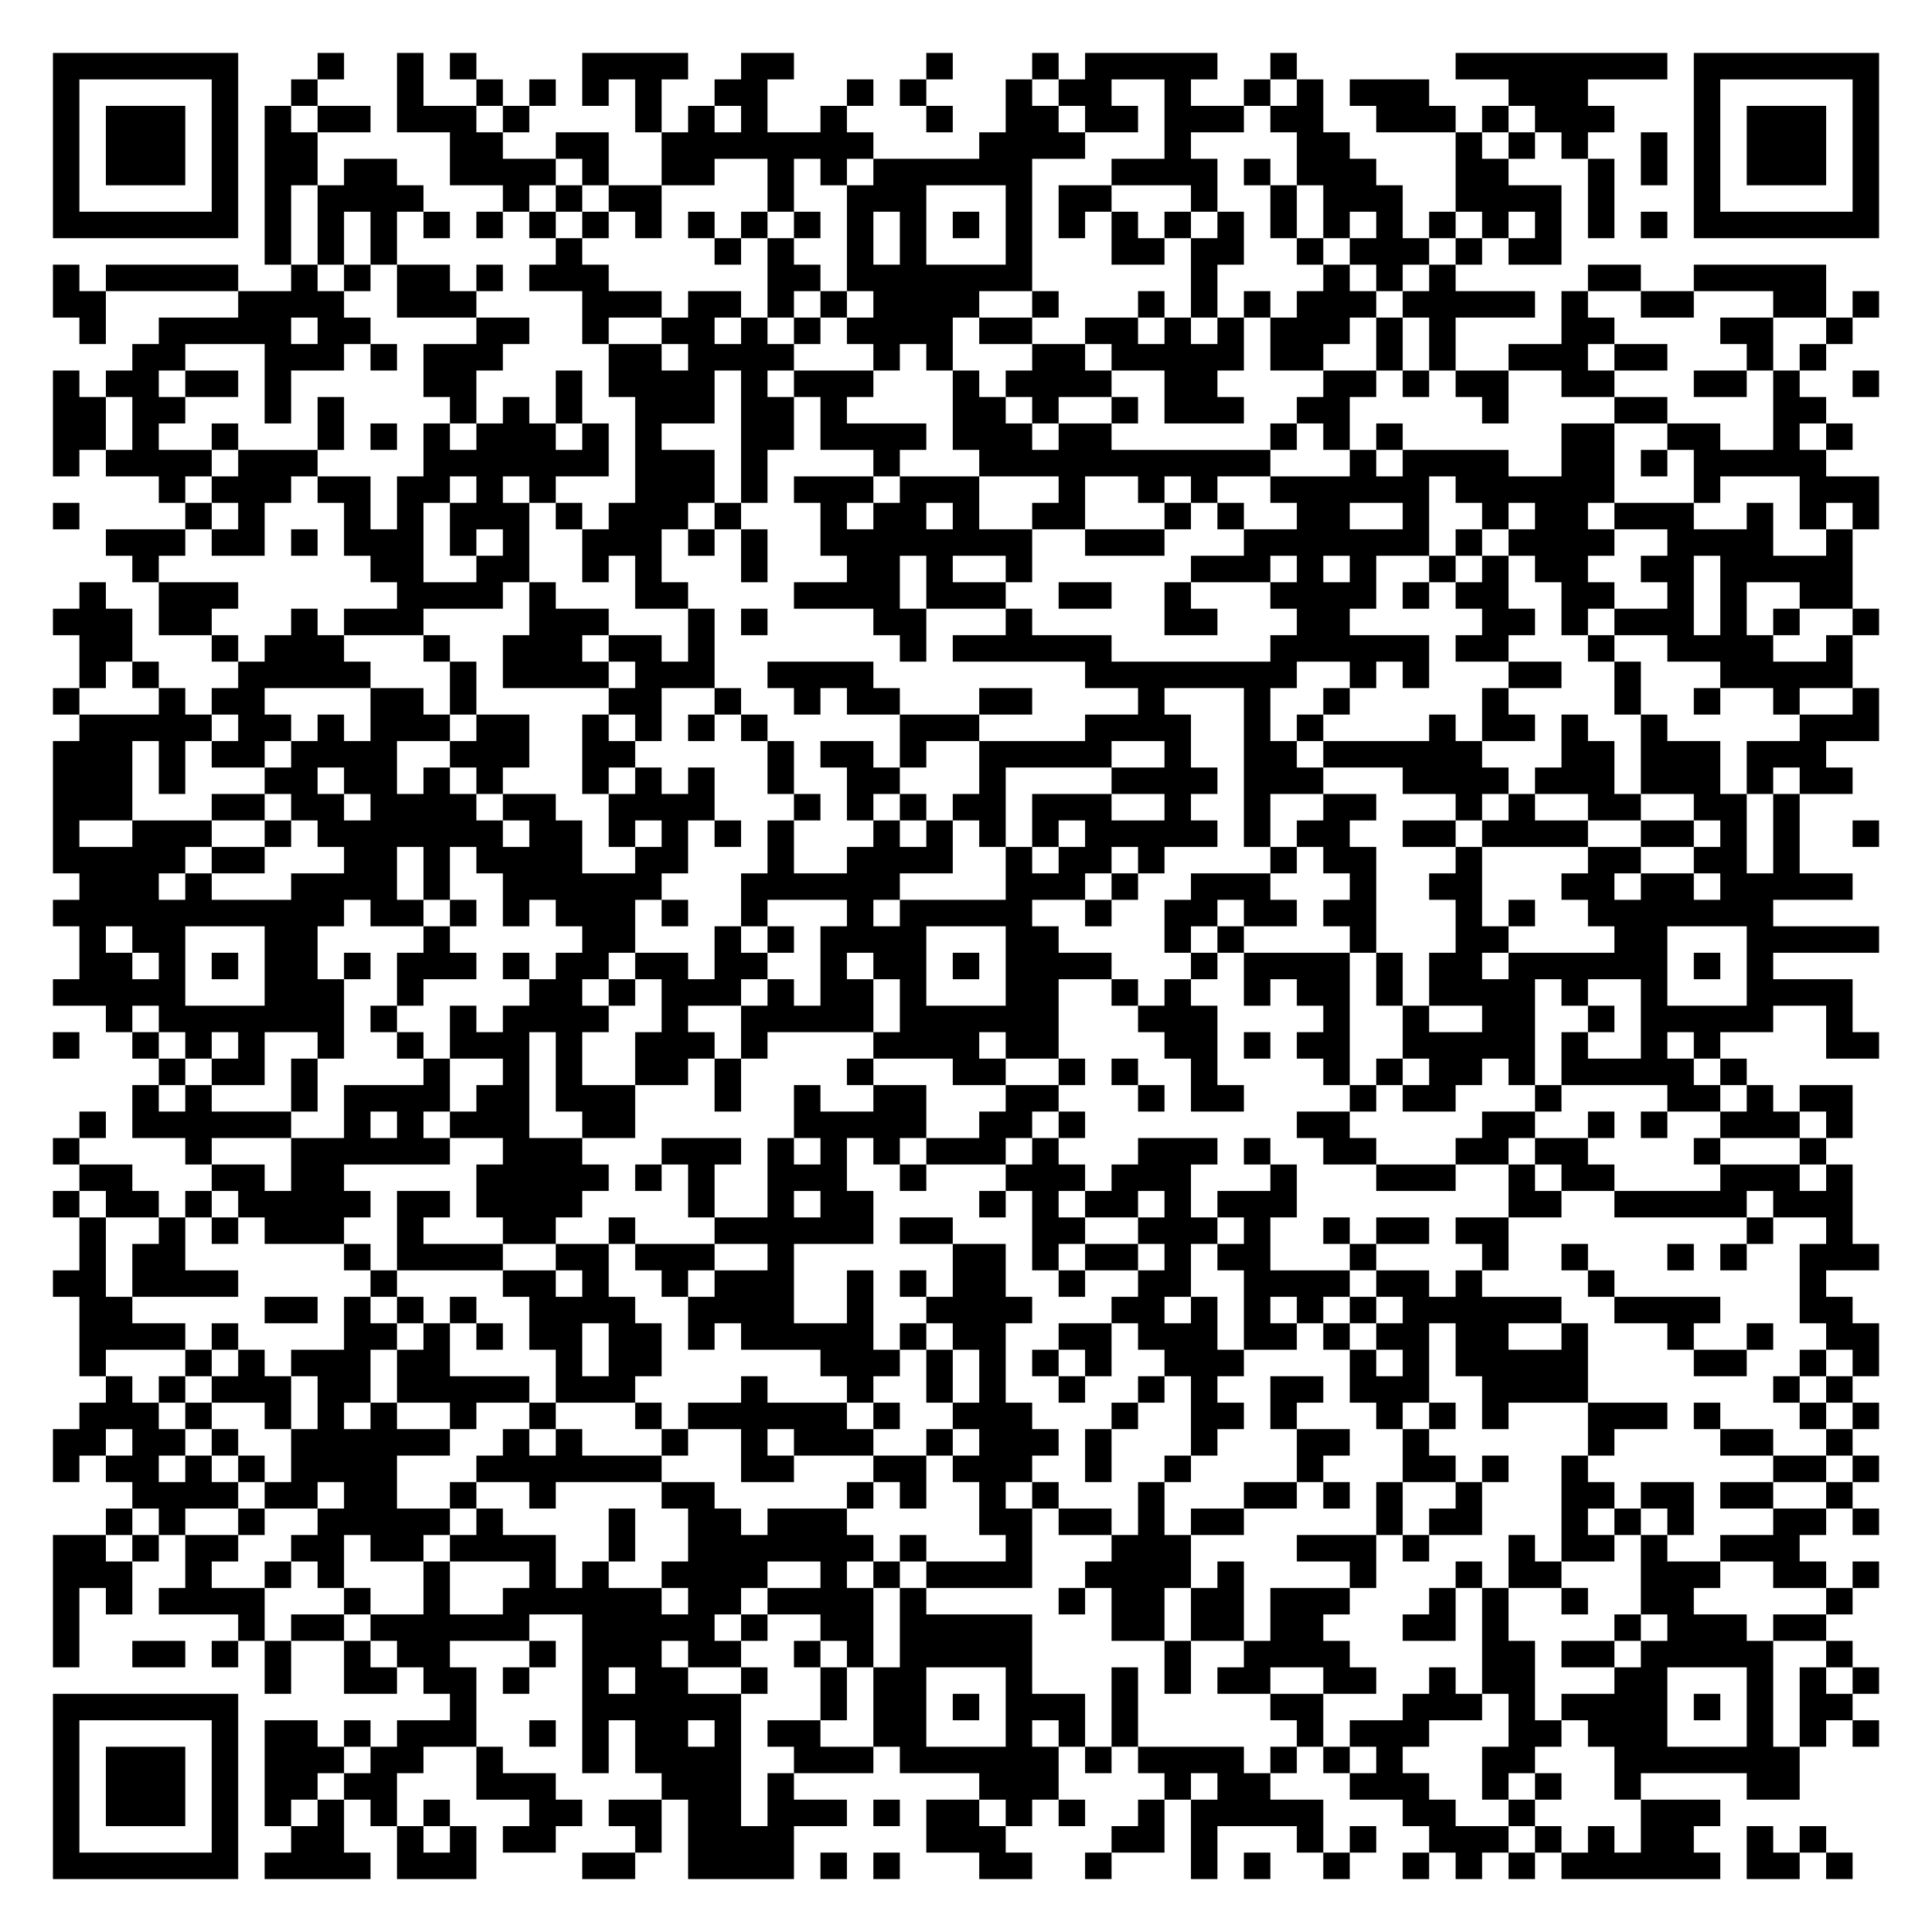
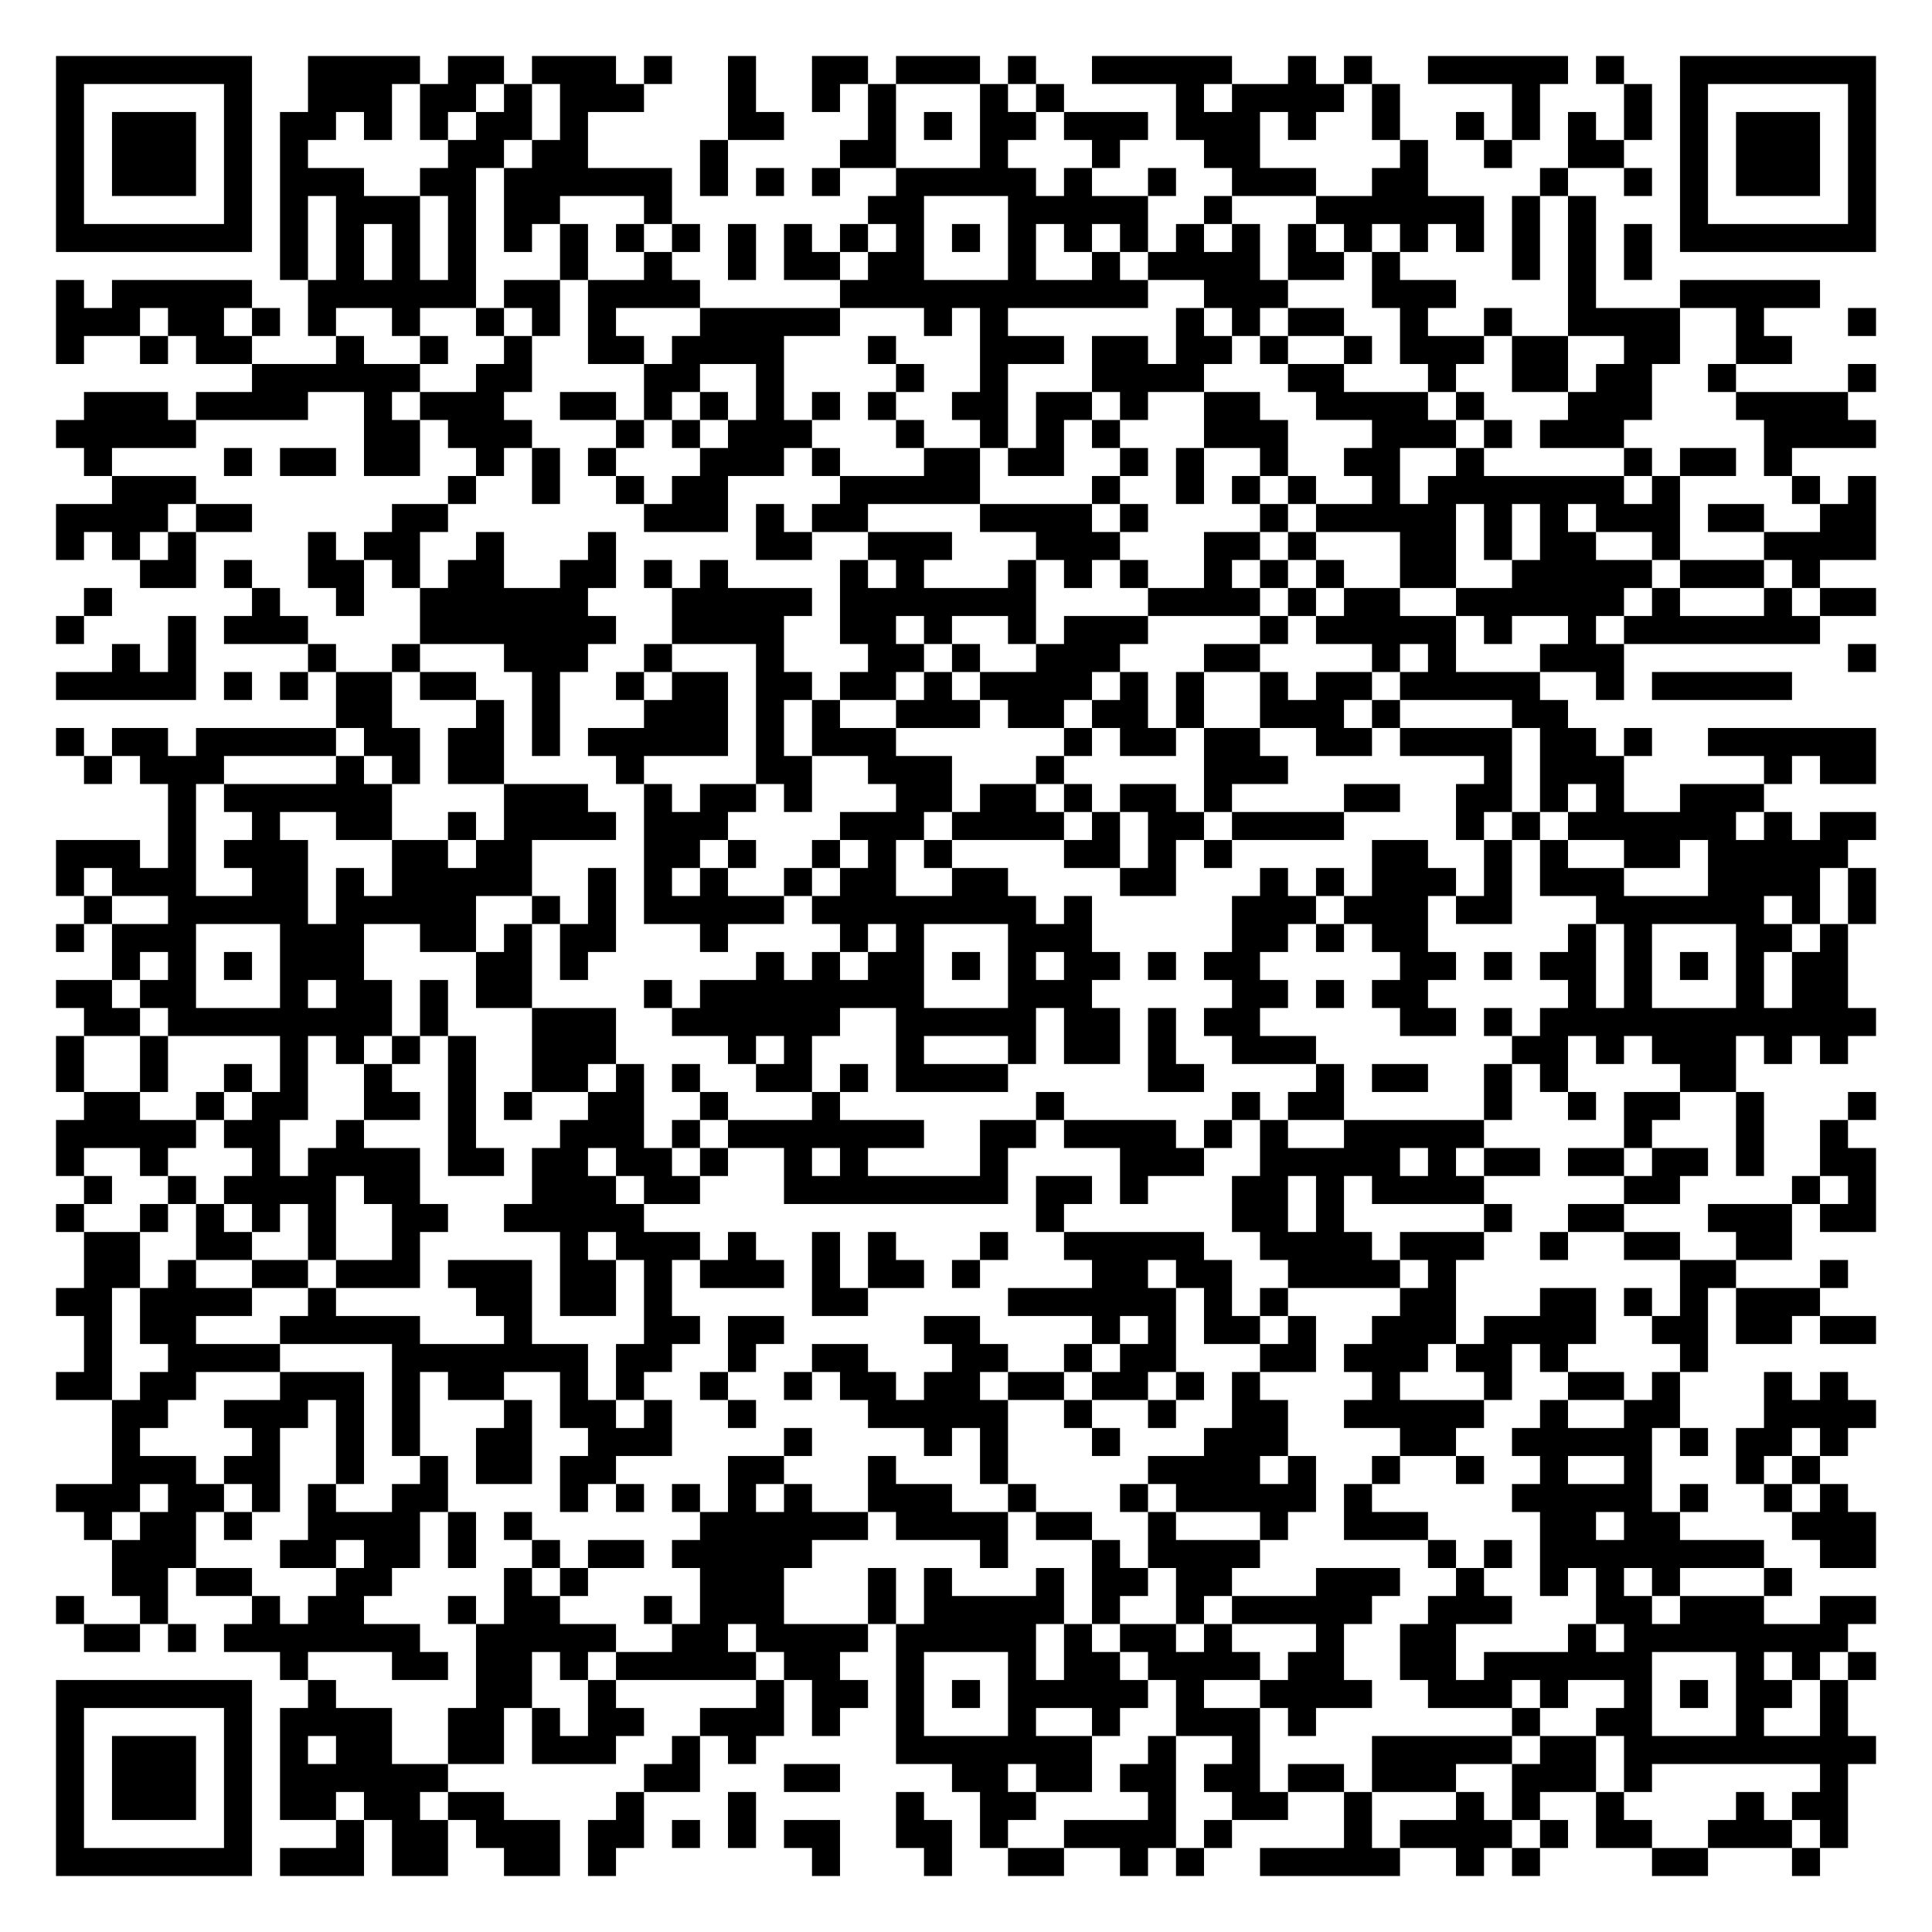
- <svg xmlns="http://www.w3.org/2000/svg" width="292" height="292" class="segno">
+ <svg xmlns="http://www.w3.org/2000/svg" width="276" height="276" class="segno">
  <g transform="scale(4)">
-     <path fill="#fff" d="M0 0h73v73h-73z" />
-     <path class="qrline" stroke="#000" d="M2 2.5h7m3 0h1m2 0h1m1 0h1m4 0h4m2 0h2m5 0h1m3 0h1m1 0h5m2 0h1m6 0h8m1 0h7m-69 1h1m5 0h1m2 0h1m3 0h1m2 0h1m1 0h1m1 0h1m1 0h1m2 0h2m3 0h1m1 0h1m3 0h1m1 0h2m2 0h1m2 0h1m1 0h1m1 0h3m3 0h3m4 0h1m5 0h1m-69 1h1m1 0h3m1 0h1m1 0h1m1 0h2m1 0h3m1 0h1m4 0h1m1 0h1m1 0h1m2 0h1m3 0h1m2 0h2m1 0h2m1 0h3m1 0h2m2 0h3m1 0h1m1 0h3m3 0h1m1 0h3m1 0h1m-69 1h1m1 0h3m1 0h1m1 0h2m5 0h2m2 0h2m2 0h8m4 0h4m3 0h1m4 0h2m4 0h1m1 0h1m1 0h1m2 0h1m1 0h1m1 0h3m1 0h1m-69 1h1m1 0h3m1 0h1m1 0h2m1 0h2m2 0h4m1 0h1m2 0h2m2 0h1m1 0h1m1 0h6m3 0h4m1 0h1m1 0h3m3 0h2m3 0h1m1 0h1m1 0h1m1 0h3m1 0h1m-69 1h1m5 0h1m1 0h1m1 0h4m3 0h1m1 0h1m1 0h2m4 0h1m2 0h3m3 0h1m1 0h2m3 0h1m2 0h1m1 0h3m2 0h4m1 0h1m3 0h1m5 0h1m-69 1h7m1 0h1m1 0h1m1 0h1m1 0h1m1 0h1m1 0h1m1 0h1m1 0h1m1 0h1m1 0h1m1 0h1m1 0h1m1 0h1m1 0h1m1 0h1m1 0h1m1 0h1m1 0h1m1 0h1m1 0h1m1 0h1m1 0h1m1 0h1m1 0h1m1 0h1m1 0h1m1 0h1m1 0h7m-61 1h1m1 0h1m1 0h1m6 0h1m5 0h1m1 0h1m2 0h1m1 0h1m3 0h1m3 0h2m1 0h2m2 0h1m1 0h3m1 0h1m1 0h2m-57 1h1m1 0h5m2 0h1m1 0h1m1 0h2m1 0h1m1 0h3m6 0h2m1 0h7m6 0h1m4 0h1m1 0h1m1 0h1m5 0h2m2 0h5m-67 1h2m5 0h4m2 0h3m4 0h3m1 0h2m1 0h1m1 0h1m1 0h4m2 0h1m3 0h1m1 0h1m1 0h1m1 0h3m1 0h5m1 0h1m2 0h2m3 0h2m1 0h1m-68 1h1m2 0h5m1 0h2m4 0h2m2 0h1m2 0h2m1 0h1m1 0h1m1 0h4m1 0h2m2 0h2m1 0h1m1 0h1m1 0h3m1 0h1m1 0h1m4 0h2m4 0h2m2 0h1m-65 1h2m3 0h3m1 0h1m1 0h3m4 0h2m1 0h4m3 0h1m1 0h1m3 0h2m1 0h5m1 0h2m2 0h1m1 0h1m2 0h3m1 0h2m3 0h1m1 0h1m-67 1h1m1 0h2m1 0h2m1 0h1m5 0h2m3 0h1m1 0h4m1 0h1m1 0h3m3 0h1m1 0h4m2 0h2m4 0h2m1 0h1m1 0h2m2 0h2m3 0h2m1 0h1m2 0h1m-69 1h2m1 0h2m3 0h1m1 0h1m4 0h1m1 0h1m1 0h1m2 0h3m1 0h2m1 0h1m4 0h2m1 0h1m2 0h1m1 0h3m2 0h2m5 0h1m4 0h2m4 0h2m-67 1h2m1 0h1m2 0h1m3 0h1m1 0h1m1 0h1m1 0h3m1 0h1m1 0h1m3 0h2m1 0h4m1 0h3m1 0h2m6 0h1m1 0h1m1 0h1m6 0h2m2 0h2m2 0h1m1 0h1m-68 1h1m1 0h4m1 0h3m4 0h7m1 0h3m1 0h1m4 0h1m3 0h11m3 0h1m1 0h4m2 0h2m1 0h1m1 0h5m-63 1h1m1 0h3m1 0h2m1 0h2m1 0h1m1 0h1m3 0h3m1 0h1m1 0h3m1 0h3m3 0h1m2 0h1m1 0h1m2 0h6m1 0h6m3 0h1m3 0h3m-69 1h1m4 0h1m1 0h1m3 0h1m1 0h1m1 0h3m1 0h1m1 0h3m1 0h1m3 0h1m1 0h2m1 0h1m2 0h2m3 0h1m1 0h1m2 0h2m2 0h1m2 0h1m1 0h2m1 0h3m2 0h1m1 0h1m1 0h1m-67 1h3m1 0h2m1 0h1m1 0h3m1 0h1m1 0h1m2 0h3m1 0h1m1 0h1m2 0h8m2 0h3m3 0h7m1 0h1m1 0h4m2 0h4m2 0h1m-65 1h1m8 0h2m2 0h2m2 0h1m1 0h1m3 0h1m3 0h2m1 0h1m2 0h1m6 0h3m1 0h1m1 0h1m2 0h1m1 0h1m1 0h2m2 0h2m1 0h5m-67 1h1m2 0h3m6 0h4m1 0h1m3 0h2m4 0h4m1 0h3m2 0h2m2 0h1m3 0h4m1 0h1m1 0h2m2 0h2m2 0h1m1 0h1m2 0h2m-68 1h3m1 0h2m3 0h1m1 0h3m4 0h3m3 0h1m1 0h1m4 0h2m3 0h1m5 0h2m3 0h2m5 0h2m1 0h1m1 0h3m1 0h1m1 0h1m2 0h1m-68 1h2m3 0h1m1 0h3m3 0h1m2 0h3m1 0h2m1 0h1m7 0h1m1 0h6m6 0h6m1 0h2m3 0h1m2 0h4m2 0h1m-67 1h1m1 0h1m3 0h5m3 0h1m1 0h4m1 0h3m2 0h4m8 0h8m2 0h1m1 0h1m3 0h2m2 0h1m3 0h5m-68 1h1m3 0h1m1 0h2m4 0h2m1 0h1m5 0h2m2 0h1m2 0h1m1 0h2m3 0h2m4 0h1m3 0h1m2 0h1m5 0h1m4 0h1m2 0h1m2 0h1m2 0h1m-68 1h5m1 0h2m1 0h1m1 0h3m1 0h2m2 0h1m1 0h1m1 0h1m1 0h1m5 0h3m4 0h4m2 0h1m1 0h1m4 0h1m1 0h2m1 0h1m2 0h1m5 0h3m-69 1h3m1 0h1m1 0h2m1 0h4m2 0h3m2 0h2m5 0h1m1 0h2m1 0h1m2 0h5m2 0h1m2 0h2m1 0h6m3 0h2m1 0h3m1 0h3m-67 1h3m1 0h1m3 0h2m1 0h2m1 0h1m1 0h1m3 0h1m1 0h1m1 0h1m2 0h1m2 0h2m3 0h1m4 0h4m1 0h3m3 0h4m1 0h3m1 0h3m1 0h1m1 0h2m-68 1h3m3 0h2m1 0h2m1 0h4m1 0h2m2 0h4m3 0h1m1 0h1m1 0h1m1 0h2m1 0h3m2 0h1m2 0h1m2 0h2m3 0h1m1 0h1m2 0h2m2 0h2m1 0h1m-66 1h1m2 0h3m2 0h1m1 0h7m1 0h2m1 0h1m1 0h1m1 0h1m1 0h1m3 0h1m1 0h1m1 0h1m1 0h1m1 0h5m1 0h1m1 0h2m2 0h2m1 0h4m2 0h2m1 0h1m1 0h1m2 0h1m-69 1h5m1 0h2m3 0h2m1 0h1m1 0h4m2 0h2m3 0h1m2 0h4m2 0h1m1 0h2m1 0h1m4 0h1m1 0h2m3 0h1m4 0h2m2 0h2m1 0h1m-65 1h3m1 0h1m3 0h4m1 0h1m2 0h6m3 0h6m4 0h3m1 0h1m2 0h3m3 0h1m2 0h2m3 0h2m1 0h2m1 0h5m-68 1h11m1 0h2m1 0h1m1 0h1m1 0h3m1 0h1m2 0h1m3 0h1m1 0h5m2 0h1m2 0h2m1 0h2m1 0h2m3 0h1m1 0h1m2 0h7m-64 1h1m1 0h2m3 0h2m4 0h1m5 0h2m3 0h1m1 0h1m1 0h4m3 0h2m4 0h1m1 0h1m4 0h1m3 0h2m4 0h2m3 0h5m-68 1h2m1 0h1m1 0h1m1 0h2m1 0h1m1 0h3m1 0h1m1 0h2m1 0h2m1 0h2m2 0h1m1 0h2m1 0h1m1 0h4m3 0h1m1 0h4m1 0h1m1 0h2m1 0h6m1 0h1m1 0h1m-65 1h5m3 0h3m2 0h1m4 0h2m1 0h1m1 0h3m1 0h1m1 0h2m1 0h1m3 0h2m2 0h1m1 0h1m2 0h1m1 0h2m1 0h1m1 0h4m1 0h1m2 0h1m3 0h4m-66 1h1m1 0h7m1 0h1m2 0h1m1 0h4m2 0h1m2 0h5m1 0h6m3 0h3m4 0h1m2 0h1m2 0h2m2 0h1m1 0h5m2 0h1m-68 1h1m2 0h1m1 0h1m1 0h1m2 0h1m2 0h1m1 0h3m1 0h1m2 0h3m1 0h1m4 0h4m1 0h2m4 0h2m1 0h1m1 0h2m2 0h5m1 0h1m2 0h1m1 0h1m4 0h2m-65 1h1m1 0h2m1 0h1m4 0h1m2 0h1m1 0h1m2 0h2m1 0h1m4 0h1m3 0h2m2 0h1m1 0h1m2 0h1m4 0h1m1 0h1m1 0h2m1 0h1m1 0h5m1 0h1m-61 1h1m1 0h1m3 0h1m1 0h4m1 0h2m1 0h3m3 0h1m2 0h1m2 0h2m3 0h2m3 0h1m1 0h2m4 0h1m1 0h2m3 0h1m4 0h2m1 0h1m1 0h2m-67 1h1m1 0h6m2 0h1m1 0h1m1 0h3m2 0h2m6 0h5m2 0h2m1 0h1m8 0h2m5 0h2m2 0h1m1 0h1m2 0h3m1 0h1m-68 1h1m4 0h1m3 0h6m2 0h3m3 0h3m1 0h1m1 0h1m1 0h1m1 0h3m1 0h1m3 0h3m1 0h1m2 0h2m3 0h2m1 0h2m4 0h1m3 0h1m-66 1h2m3 0h2m1 0h2m5 0h5m1 0h1m1 0h1m2 0h3m2 0h1m3 0h3m1 0h3m3 0h1m3 0h3m2 0h1m1 0h2m4 0h3m1 0h1m-68 1h1m1 0h2m1 0h1m1 0h5m1 0h2m1 0h4m4 0h1m2 0h1m1 0h2m4 0h1m1 0h1m1 0h2m1 0h1m1 0h3m8 0h2m2 0h5m1 0h3m-67 1h1m2 0h1m1 0h1m1 0h3m2 0h1m3 0h2m2 0h1m3 0h6m1 0h2m3 0h2m2 0h3m1 0h1m2 0h1m1 0h2m1 0h2m9 0h1m2 0h1m-67 1h1m1 0h2m6 0h1m1 0h4m2 0h2m1 0h3m2 0h1m6 0h2m1 0h1m1 0h2m1 0h1m1 0h2m3 0h1m4 0h1m2 0h1m3 0h1m1 0h1m2 0h3m-69 1h2m1 0h4m5 0h1m4 0h2m1 0h1m2 0h1m1 0h3m2 0h1m1 0h1m1 0h2m2 0h1m2 0h2m2 0h4m1 0h2m1 0h1m4 0h1m7 0h1m-66 1h2m5 0h2m1 0h1m1 0h1m1 0h1m2 0h4m2 0h4m2 0h1m2 0h4m3 0h2m1 0h1m1 0h1m1 0h1m1 0h1m1 0h6m2 0h4m3 0h2m-67 1h4m1 0h1m4 0h2m1 0h1m1 0h1m1 0h2m1 0h2m1 0h1m1 0h5m1 0h1m1 0h2m2 0h2m1 0h3m1 0h2m1 0h1m1 0h2m1 0h2m2 0h1m3 0h1m2 0h1m2 0h2m-68 1h1m3 0h1m1 0h1m1 0h3m1 0h2m4 0h1m1 0h2m6 0h3m1 0h1m1 0h1m1 0h1m1 0h1m2 0h3m4 0h1m1 0h1m1 0h5m4 0h2m2 0h1m1 0h1m-67 1h1m1 0h1m1 0h3m1 0h2m1 0h5m1 0h3m4 0h1m3 0h1m2 0h1m1 0h1m2 0h1m2 0h1m1 0h1m2 0h2m1 0h3m2 0h4m7 0h1m1 0h1m-67 1h3m1 0h1m2 0h1m1 0h1m1 0h1m2 0h1m2 0h1m3 0h1m1 0h6m1 0h1m2 0h3m3 0h1m2 0h2m1 0h1m3 0h1m1 0h1m1 0h1m3 0h3m1 0h1m3 0h1m1 0h1m-69 1h2m1 0h2m1 0h1m2 0h6m2 0h1m1 0h1m3 0h1m2 0h1m1 0h3m2 0h1m1 0h3m1 0h1m3 0h1m3 0h2m2 0h1m6 0h1m4 0h2m2 0h1m-68 1h1m1 0h2m1 0h1m1 0h1m1 0h4m3 0h7m3 0h2m3 0h2m1 0h3m2 0h1m2 0h1m4 0h1m3 0h2m1 0h1m2 0h1m7 0h2m1 0h1m-66 1h4m1 0h2m1 0h2m2 0h1m2 0h1m4 0h2m5 0h1m1 0h1m2 0h1m1 0h1m3 0h1m3 0h2m1 0h1m1 0h1m2 0h1m3 0h2m1 0h2m1 0h2m2 0h1m-66 1h1m1 0h1m2 0h1m2 0h5m1 0h1m4 0h1m2 0h2m1 0h3m5 0h2m1 0h2m1 0h1m1 0h2m5 0h1m1 0h2m3 0h1m1 0h1m1 0h1m3 0h2m1 0h1m-69 1h2m1 0h1m1 0h2m2 0h2m1 0h2m1 0h4m2 0h1m2 0h7m1 0h1m3 0h1m3 0h3m4 0h3m1 0h1m3 0h1m1 0h2m1 0h1m2 0h3m-66 1h3m2 0h1m2 0h1m1 0h1m3 0h1m3 0h1m1 0h1m2 0h4m2 0h1m1 0h1m1 0h4m2 0h4m1 0h1m4 0h1m3 0h1m1 0h2m3 0h3m2 0h2m1 0h1m-69 1h1m1 0h1m1 0h4m3 0h1m2 0h1m2 0h6m1 0h2m1 0h4m1 0h1m5 0h1m1 0h2m1 0h2m1 0h3m3 0h1m1 0h1m2 0h1m2 0h2m5 0h1m-68 1h1m6 0h1m1 0h2m1 0h6m2 0h5m1 0h1m2 0h2m1 0h5m3 0h2m1 0h2m1 0h2m3 0h2m1 0h1m4 0h1m1 0h3m1 0h2m-67 1h1m2 0h2m1 0h1m1 0h1m2 0h1m1 0h2m3 0h1m1 0h3m1 0h2m2 0h1m1 0h1m1 0h5m5 0h1m2 0h4m5 0h2m1 0h2m1 0h5m2 0h1m-60 1h1m2 0h2m1 0h2m1 0h1m2 0h1m1 0h2m2 0h1m2 0h1m1 0h2m3 0h1m3 0h1m1 0h1m1 0h2m2 0h2m2 0h1m1 0h2m3 0h2m3 0h1m1 0h1m1 0h1m-69 1h7m8 0h1m4 0h6m3 0h1m1 0h2m1 0h1m1 0h3m1 0h1m5 0h2m3 0h3m1 0h1m1 0h4m1 0h1m1 0h1m1 0h2m-68 1h1m5 0h1m1 0h2m1 0h1m1 0h3m2 0h1m1 0h1m1 0h2m1 0h1m1 0h2m2 0h2m3 0h1m1 0h1m1 0h1m6 0h1m1 0h3m3 0h2m1 0h3m3 0h1m1 0h1m1 0h1m-69 1h1m1 0h3m1 0h1m1 0h3m1 0h2m2 0h1m3 0h1m1 0h4m2 0h3m1 0h6m1 0h1m1 0h4m1 0h1m1 0h1m1 0h1m3 0h2m3 0h7m-66 1h1m1 0h3m1 0h1m1 0h2m1 0h2m3 0h3m4 0h3m1 0h1m7 0h3m4 0h1m1 0h2m3 0h3m2 0h1m1 0h1m2 0h1m4 0h2m-66 1h1m1 0h3m1 0h1m1 0h1m1 0h1m1 0h1m1 0h1m3 0h2m1 0h2m1 0h2m1 0h3m1 0h1m1 0h2m1 0h1m1 0h1m2 0h1m1 0h5m3 0h2m2 0h1m4 0h3m-63 1h1m5 0h1m2 0h2m2 0h1m1 0h1m1 0h2m3 0h1m1 0h4m5 0h3m4 0h2m1 0h1m3 0h1m1 0h1m2 0h3m1 0h1m1 0h1m1 0h2m2 0h1m1 0h1m-67 1h7m1 0h4m1 0h3m4 0h2m2 0h4m1 0h1m1 0h1m3 0h2m2 0h1m3 0h1m1 0h1m2 0h1m2 0h1m1 0h1m1 0h1m1 0h6m1 0h2m1 0h1" />
+     <path fill="#fff" d="M0 0h69v69h-69z" />
+     <path class="qrline" stroke="#000" d="M2 2.5h7m2 0h4m1 0h2m1 0h3m1 0h1m2 0h1m2 0h2m1 0h3m1 0h1m2 0h5m2 0h1m1 0h1m2 0h5m1 0h1m2 0h7m-65 1h1m5 0h1m2 0h3m1 0h2m1 0h1m1 0h3m3 0h1m2 0h1m1 0h1m3 0h1m1 0h1m4 0h1m1 0h4m1 0h1m4 0h1m3 0h1m1 0h1m5 0h1m-65 1h1m1 0h3m1 0h1m1 0h2m1 0h1m1 0h1m1 0h2m1 0h1m5 0h2m3 0h1m1 0h1m1 0h2m1 0h3m1 0h3m1 0h1m2 0h1m2 0h1m1 0h1m1 0h1m1 0h1m1 0h1m1 0h3m1 0h1m-65 1h1m1 0h3m1 0h1m1 0h1m5 0h2m1 0h2m4 0h1m4 0h2m3 0h1m3 0h1m3 0h2m5 0h1m2 0h1m2 0h2m2 0h1m1 0h3m1 0h1m-65 1h1m1 0h3m1 0h1m1 0h3m2 0h2m1 0h6m1 0h1m1 0h1m1 0h1m2 0h5m1 0h1m2 0h1m2 0h3m2 0h2m4 0h1m2 0h1m1 0h1m1 0h3m1 0h1m-65 1h1m5 0h1m1 0h1m1 0h3m1 0h1m1 0h2m3 0h1m7 0h2m3 0h5m2 0h1m3 0h6m1 0h1m1 0h1m3 0h1m5 0h1m-65 1h7m1 0h1m1 0h1m1 0h1m1 0h1m1 0h1m1 0h1m1 0h1m1 0h1m1 0h1m1 0h1m1 0h1m1 0h1m1 0h1m1 0h1m1 0h1m1 0h1m1 0h1m1 0h1m1 0h1m1 0h1m1 0h1m1 0h1m1 0h1m1 0h1m1 0h1m1 0h7m-57 1h1m1 0h1m1 0h1m1 0h1m3 0h1m2 0h1m2 0h1m1 0h2m1 0h2m3 0h1m2 0h1m1 0h4m1 0h2m1 0h1m4 0h1m1 0h1m1 0h1m-57 1h1m1 0h5m2 0h6m1 0h2m1 0h4m5 0h11m2 0h3m3 0h3m4 0h1m3 0h5m-63 1h3m1 0h2m1 0h1m1 0h1m2 0h1m2 0h1m1 0h1m1 0h1m3 0h5m3 0h1m1 0h1m6 0h1m1 0h1m1 0h2m2 0h1m2 0h1m2 0h4m2 0h1m3 0h1m-65 1h1m2 0h1m1 0h2m3 0h1m2 0h1m2 0h1m2 0h2m1 0h4m3 0h1m3 0h3m1 0h2m1 0h2m1 0h1m2 0h1m1 0h3m1 0h2m2 0h2m2 0h2m-55 1h6m2 0h2m4 0h2m2 0h1m4 0h1m2 0h1m3 0h4m3 0h2m3 0h1m2 0h2m1 0h2m2 0h1m4 0h1m-64 1h3m1 0h4m2 0h1m1 0h3m2 0h2m1 0h1m1 0h1m1 0h1m1 0h1m1 0h1m2 0h2m1 0h2m1 0h1m2 0h2m2 0h4m1 0h1m3 0h3m3 0h4m-64 1h5m6 0h2m1 0h3m3 0h1m1 0h1m1 0h3m3 0h1m2 0h1m1 0h1m1 0h1m3 0h3m3 0h3m1 0h1m1 0h3m5 0h4m-64 1h1m4 0h1m1 0h2m1 0h2m2 0h1m1 0h1m1 0h1m3 0h3m1 0h1m3 0h2m1 0h2m2 0h1m1 0h1m2 0h1m2 0h2m2 0h1m5 0h1m1 0h2m1 0h1m-60 1h3m9 0h1m2 0h1m2 0h1m1 0h2m4 0h5m4 0h1m2 0h1m1 0h1m1 0h1m2 0h1m1 0h7m1 0h1m4 0h1m1 0h1m-65 1h4m1 0h2m5 0h2m7 0h3m1 0h1m1 0h2m4 0h4m1 0h1m4 0h1m1 0h5m1 0h1m1 0h1m1 0h3m1 0h2m2 0h2m-65 1h1m1 0h1m1 0h1m4 0h1m1 0h2m2 0h1m3 0h1m5 0h2m2 0h3m3 0h3m3 0h2m1 0h1m3 0h2m1 0h1m1 0h2m2 0h1m3 0h4m-62 1h2m1 0h1m2 0h2m1 0h1m1 0h2m2 0h2m1 0h1m1 0h1m4 0h1m1 0h1m3 0h1m1 0h1m1 0h1m2 0h1m1 0h1m1 0h1m2 0h2m2 0h5m1 0h3m1 0h1m-62 1h1m5 0h1m2 0h1m2 0h6m3 0h5m1 0h7m4 0h4m1 0h1m1 0h2m2 0h6m1 0h1m3 0h1m1 0h2m-65 1h1m3 0h1m1 0h3m4 0h7m2 0h4m2 0h2m1 0h1m2 0h1m1 0h3m4 0h1m1 0h5m1 0h1m2 0h1m1 0h7m-61 1h1m1 0h1m4 0h1m2 0h1m3 0h3m2 0h1m3 0h1m3 0h2m1 0h1m2 0h3m3 0h2m4 0h1m1 0h1m3 0h3m8 0h1m-65 1h5m1 0h1m1 0h1m1 0h2m1 0h2m2 0h1m2 0h1m1 0h2m1 0h2m1 0h2m1 0h1m1 0h4m1 0h1m1 0h1m2 0h1m1 0h2m1 0h5m2 0h1m1 0h5m-52 1h2m3 0h1m1 0h1m3 0h3m1 0h1m1 0h1m2 0h3m1 0h2m1 0h2m1 0h1m2 0h3m1 0h1m4 0h2m-54 1h1m1 0h2m1 0h5m1 0h2m1 0h2m1 0h1m1 0h5m1 0h1m1 0h3m6 0h1m1 0h2m1 0h2m2 0h2m1 0h4m1 0h2m1 0h1m2 0h6m-64 1h1m1 0h3m4 0h1m1 0h1m1 0h2m4 0h1m4 0h2m2 0h3m3 0h1m5 0h3m7 0h1m1 0h3m5 0h1m1 0h2m-61 1h1m1 0h6m4 0h3m2 0h1m1 0h2m1 0h1m3 0h2m1 0h2m1 0h1m1 0h2m1 0h1m4 0h2m2 0h2m1 0h1m1 0h1m2 0h3m-57 1h1m2 0h1m2 0h2m2 0h1m1 0h4m1 0h3m4 0h3m1 0h4m1 0h1m1 0h2m1 0h4m4 0h1m1 0h1m1 0h6m1 0h1m1 0h2m-65 1h3m1 0h1m1 0h3m3 0h2m1 0h2m4 0h2m1 0h1m2 0h1m1 0h1m1 0h1m4 0h2m1 0h1m1 0h1m5 0h2m2 0h1m1 0h1m2 0h2m1 0h5m-64 1h1m1 0h3m2 0h2m1 0h1m1 0h5m2 0h1m1 0h1m1 0h1m2 0h1m1 0h2m2 0h2m4 0h2m3 0h1m1 0h1m1 0h3m1 0h1m1 0h3m3 0h4m1 0h1m-64 1h1m2 0h5m1 0h5m2 0h1m1 0h1m1 0h5m1 0h8m1 0h1m5 0h3m1 0h3m1 0h2m3 0h6m1 0h1m1 0h1m-65 1h1m1 0h3m3 0h3m2 0h2m1 0h1m1 0h2m3 0h1m4 0h1m1 0h1m3 0h3m5 0h2m1 0h1m1 0h2m5 0h1m1 0h1m3 0h2m1 0h1m-62 1h1m1 0h1m1 0h1m1 0h3m4 0h2m1 0h1m6 0h1m1 0h1m1 0h2m1 0h1m1 0h1m1 0h2m1 0h1m1 0h2m5 0h2m1 0h1m1 0h2m1 0h1m1 0h1m1 0h1m1 0h2m-64 1h2m1 0h2m3 0h1m1 0h2m1 0h1m1 0h2m4 0h1m1 0h8m3 0h3m5 0h2m1 0h1m1 0h2m5 0h1m1 0h1m3 0h1m1 0h2m-63 1h2m1 0h8m1 0h1m3 0h3m2 0h6m2 0h5m1 0h2m1 0h1m1 0h2m5 0h2m1 0h1m1 0h12m-65 1h1m2 0h1m4 0h1m1 0h1m1 0h1m1 0h1m2 0h3m4 0h1m1 0h1m3 0h1m3 0h1m1 0h2m1 0h1m2 0h3m7 0h2m1 0h1m1 0h3m1 0h1m1 0h1m-64 1h1m2 0h1m2 0h1m1 0h1m2 0h1m2 0h1m2 0h2m1 0h1m1 0h1m2 0h2m1 0h1m1 0h4m5 0h2m4 0h1m1 0h2m2 0h1m1 0h1m4 0h2m-59 1h2m2 0h1m1 0h2m2 0h2m1 0h1m1 0h1m2 0h2m2 0h1m3 0h1m7 0h1m6 0h1m1 0h2m5 0h1m2 0h1m1 0h2m2 0h1m3 0h1m-65 1h5m1 0h2m2 0h1m3 0h1m3 0h3m1 0h1m1 0h7m2 0h2m1 0h4m1 0h1m1 0h1m2 0h5m5 0h1m3 0h1m2 0h1m-64 1h1m2 0h1m3 0h1m1 0h4m1 0h2m1 0h2m1 0h2m1 0h1m2 0h1m1 0h1m4 0h1m4 0h3m2 0h5m1 0h1m1 0h2m1 0h2m1 0h2m1 0h1m2 0h2m-64 1h1m2 0h1m1 0h4m1 0h2m4 0h3m1 0h2m3 0h8m1 0h2m1 0h1m3 0h2m1 0h1m1 0h4m5 0h2m4 0h1m1 0h1m-65 1h1m2 0h1m1 0h1m1 0h1m1 0h1m2 0h2m2 0h5m14 0h1m6 0h2m1 0h1m5 0h1m2 0h2m3 0h3m1 0h2m-64 1h2m2 0h2m2 0h1m2 0h1m5 0h1m1 0h3m1 0h1m2 0h1m1 0h1m3 0h1m2 0h5m2 0h4m1 0h3m2 0h1m2 0h2m2 0h2m-61 1h2m1 0h1m2 0h2m1 0h3m1 0h3m1 0h2m1 0h1m1 0h3m1 0h1m1 0h2m1 0h1m4 0h2m1 0h2m2 0h4m1 0h1m8 0h2m3 0h1m-64 1h2m1 0h4m2 0h1m5 0h2m1 0h2m1 0h1m5 0h2m5 0h6m1 0h1m1 0h1m4 0h2m3 0h2m1 0h1m1 0h1m1 0h3m-62 1h1m1 0h2m3 0h5m3 0h1m4 0h2m1 0h2m5 0h2m4 0h1m1 0h1m1 0h2m1 0h1m2 0h3m1 0h4m2 0h2m1 0h2m1 0h2m-64 1h1m2 0h4m4 0h7m1 0h2m2 0h1m2 0h2m3 0h2m2 0h1m1 0h2m3 0h2m1 0h3m1 0h2m1 0h1m4 0h1m-59 1h2m1 0h2m3 0h3m1 0h1m1 0h2m2 0h1m1 0h1m2 0h1m2 0h1m1 0h2m1 0h2m1 0h2m1 0h2m1 0h1m1 0h1m4 0h1m3 0h1m2 0h2m1 0h1m3 0h1m1 0h1m-62 1h2m2 0h3m1 0h1m1 0h1m3 0h1m1 0h2m1 0h1m2 0h1m4 0h5m2 0h1m2 0h1m2 0h2m2 0h5m2 0h1m2 0h2m3 0h4m-63 1h1m4 0h1m2 0h1m1 0h1m2 0h2m2 0h3m4 0h1m4 0h1m1 0h1m3 0h1m3 0h3m4 0h2m2 0h5m1 0h1m1 0h2m1 0h1m-62 1h3m1 0h2m2 0h1m2 0h1m1 0h2m1 0h2m4 0h2m3 0h1m3 0h1m5 0h4m1 0h1m2 0h1m2 0h1m2 0h1m2 0h1m3 0h1m1 0h1m-63 1h3m1 0h2m1 0h1m1 0h1m2 0h2m4 0h1m1 0h1m1 0h1m1 0h1m1 0h1m2 0h3m2 0h1m3 0h1m1 0h5m1 0h1m5 0h5m1 0h1m2 0h1m1 0h1m-63 1h1m1 0h2m1 0h1m2 0h4m1 0h1m1 0h1m6 0h6m1 0h4m1 0h2m2 0h1m3 0h1m2 0h3m4 0h2m1 0h2m4 0h3m-63 1h3m3 0h2m1 0h2m1 0h1m2 0h1m1 0h2m1 0h5m6 0h1m3 0h1m1 0h4m6 0h1m1 0h1m1 0h8m2 0h2m-63 1h2m1 0h2m3 0h2m4 0h1m1 0h1m4 0h3m3 0h1m1 0h1m3 0h1m1 0h2m1 0h2m3 0h3m2 0h1m2 0h1m1 0h1m1 0h1m3 0h1m-62 1h1m2 0h1m3 0h1m1 0h2m3 0h1m1 0h2m3 0h1m1 0h3m3 0h1m1 0h5m1 0h1m2 0h1m1 0h5m2 0h3m3 0h2m1 0h3m2 0h2m-64 1h2m1 0h1m1 0h7m2 0h5m2 0h2m1 0h4m1 0h5m1 0h1m1 0h2m1 0h1m3 0h1m2 0h2m4 0h1m1 0h8m-56 1h1m3 0h2m1 0h2m1 0h1m1 0h5m1 0h2m2 0h1m3 0h1m1 0h2m1 0h4m1 0h2m2 0h2m1 0h6m3 0h1m1 0h1m1 0h1m-65 1h7m2 0h1m5 0h2m2 0h1m5 0h1m1 0h2m1 0h1m1 0h1m1 0h5m1 0h1m2 0h4m2 0h3m1 0h1m2 0h1m1 0h1m1 0h2m1 0h1m-64 1h1m5 0h1m1 0h4m2 0h2m1 0h1m1 0h2m2 0h3m1 0h1m2 0h1m3 0h1m2 0h1m2 0h3m1 0h1m7 0h1m2 0h2m3 0h1m2 0h1m-64 1h1m1 0h3m1 0h1m1 0h1m1 0h2m2 0h2m1 0h3m2 0h1m1 0h1m5 0h7m2 0h1m2 0h1m4 0h5m1 0h2m1 0h9m-65 1h1m1 0h3m1 0h1m1 0h6m7 0h2m3 0h2m4 0h2m1 0h2m1 0h2m1 0h2m1 0h2m1 0h3m2 0h3m1 0h1m6 0h1m-64 1h1m1 0h3m1 0h1m1 0h2m1 0h2m1 0h2m4 0h1m3 0h1m5 0h1m2 0h2m4 0h1m2 0h2m2 0h1m3 0h1m1 0h1m2 0h1m4 0h1m1 0h2m-64 1h1m5 0h1m3 0h1m1 0h2m1 0h3m1 0h2m1 0h1m1 0h1m1 0h2m2 0h2m1 0h1m2 0h4m1 0h1m4 0h1m1 0h4m1 0h1m1 0h2m2 0h3m1 0h1m-64 1h7m1 0h3m1 0h2m2 0h2m1 0h1m7 0h1m3 0h1m2 0h2m2 0h1m1 0h1m2 0h5m2 0h1m1 0h1m4 0h2m3 0h1" />
  </g>
</svg>
